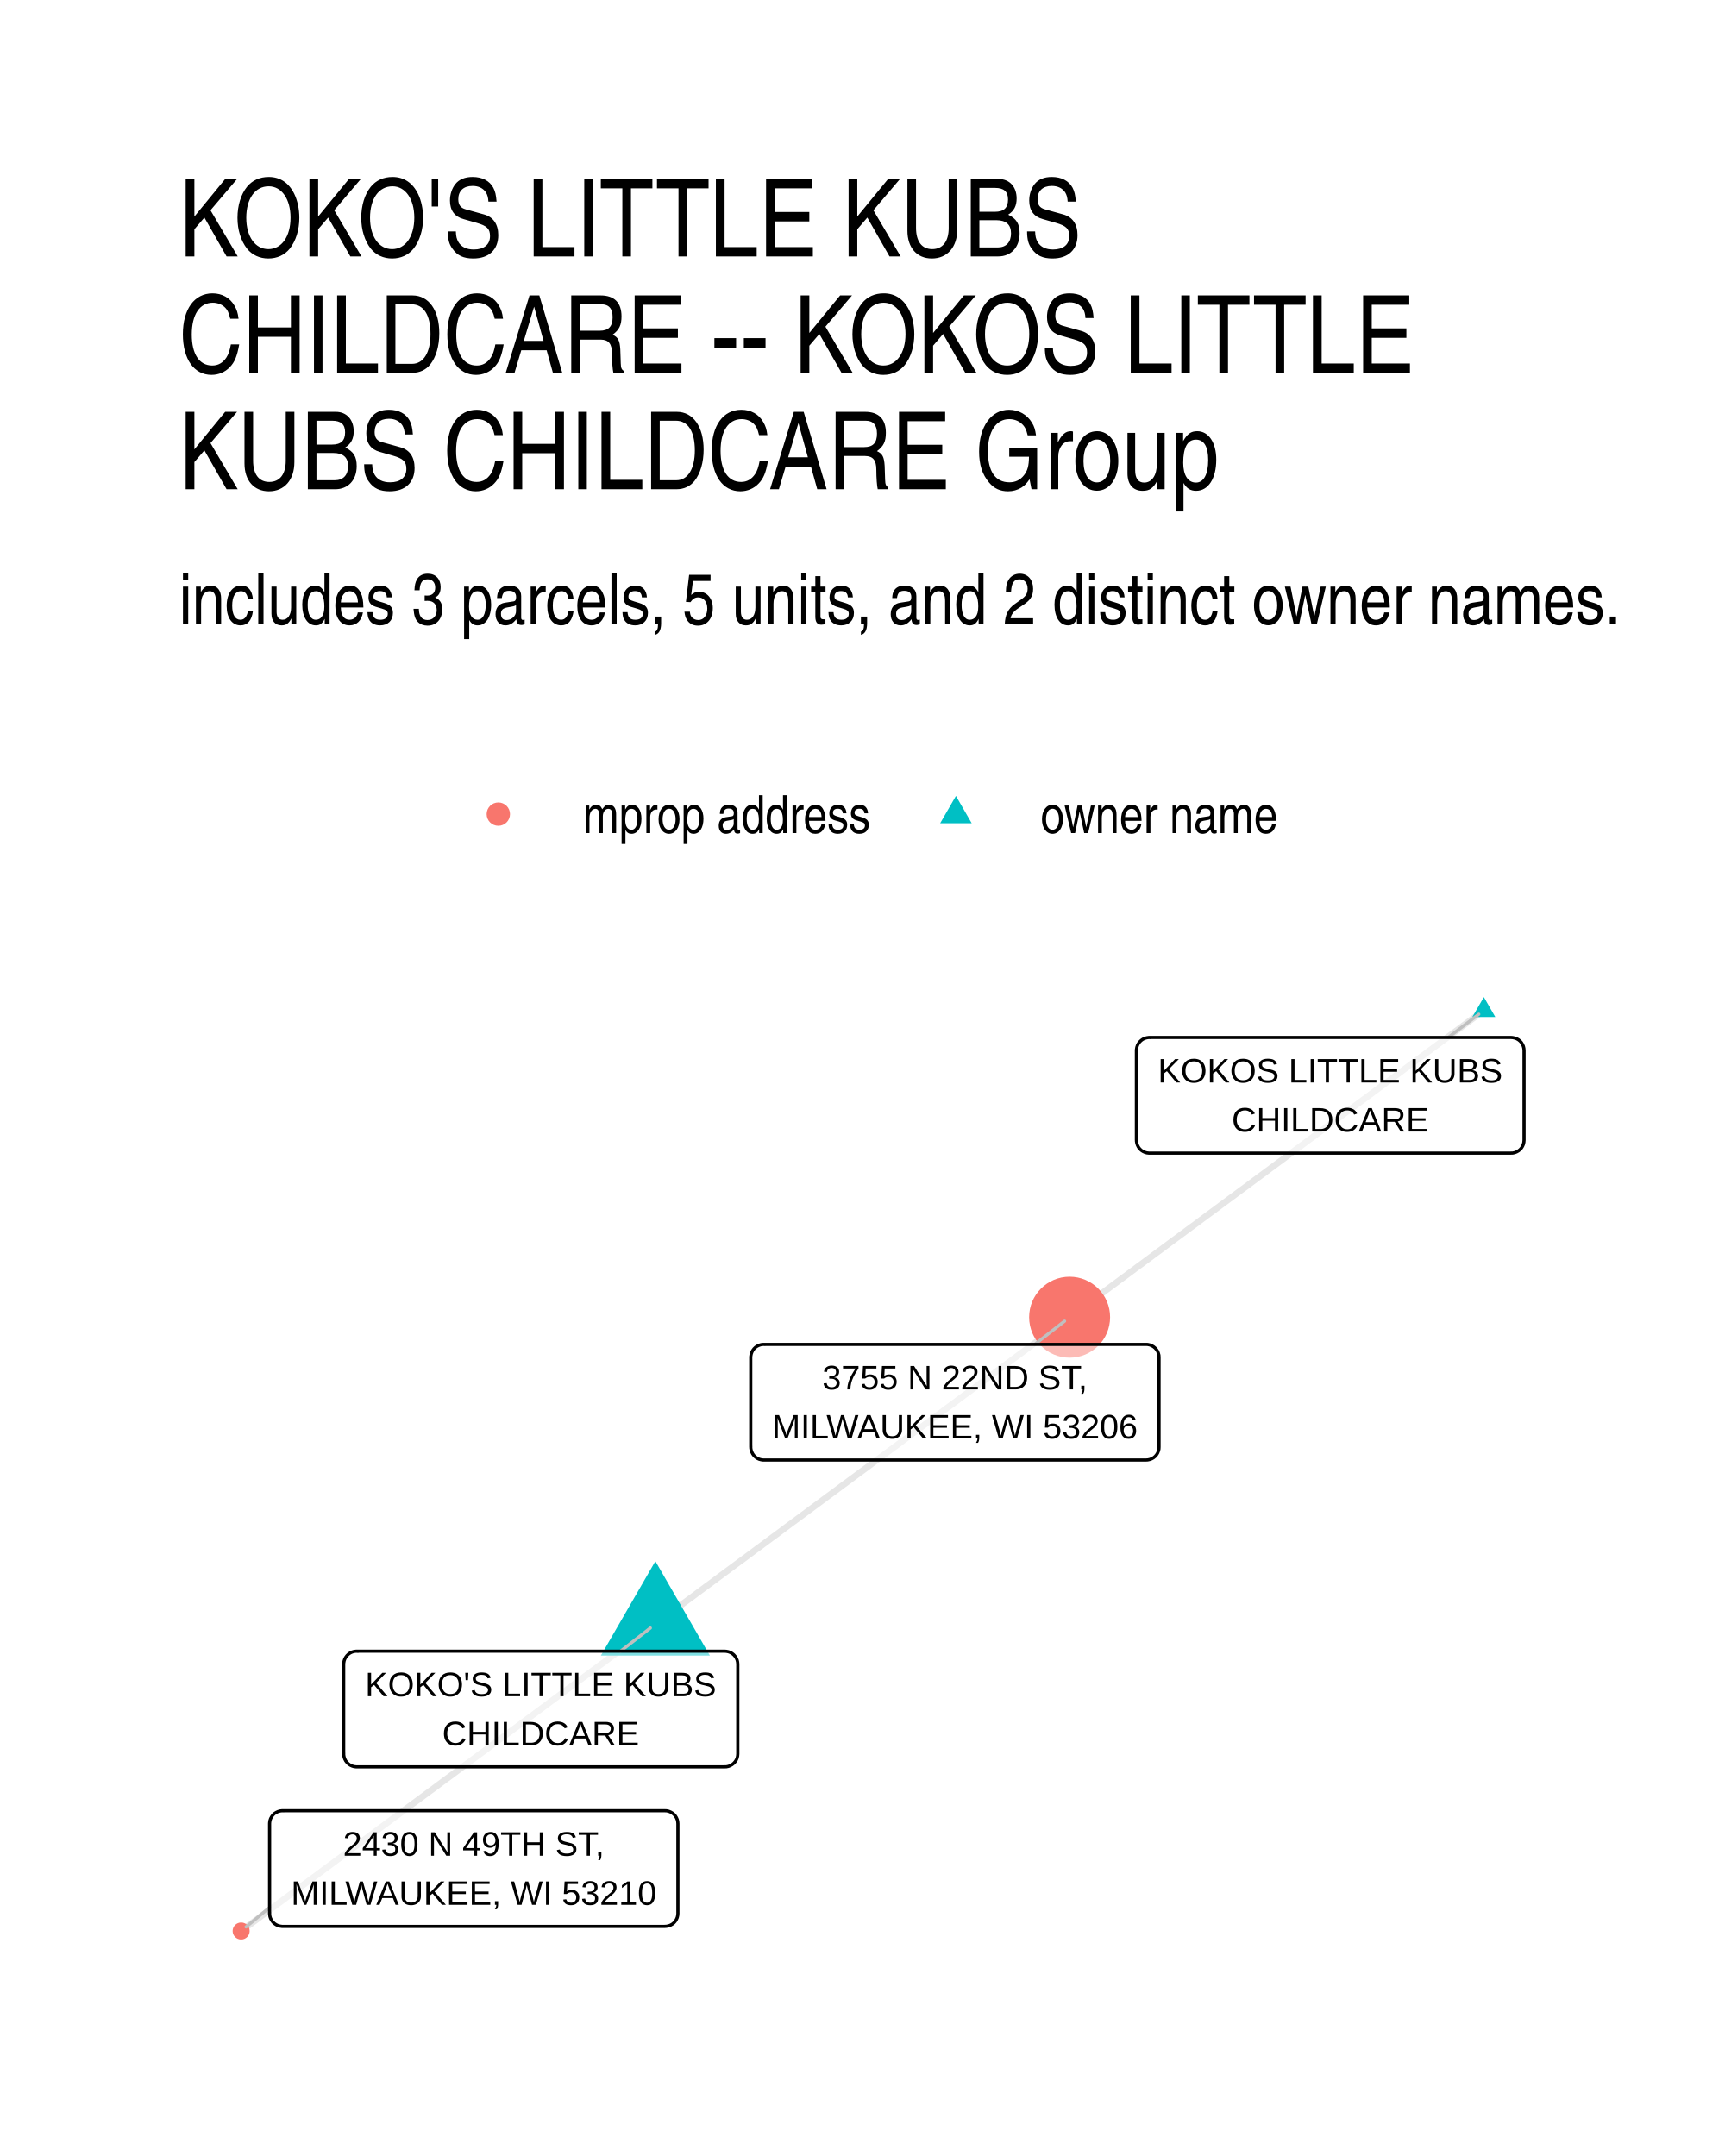
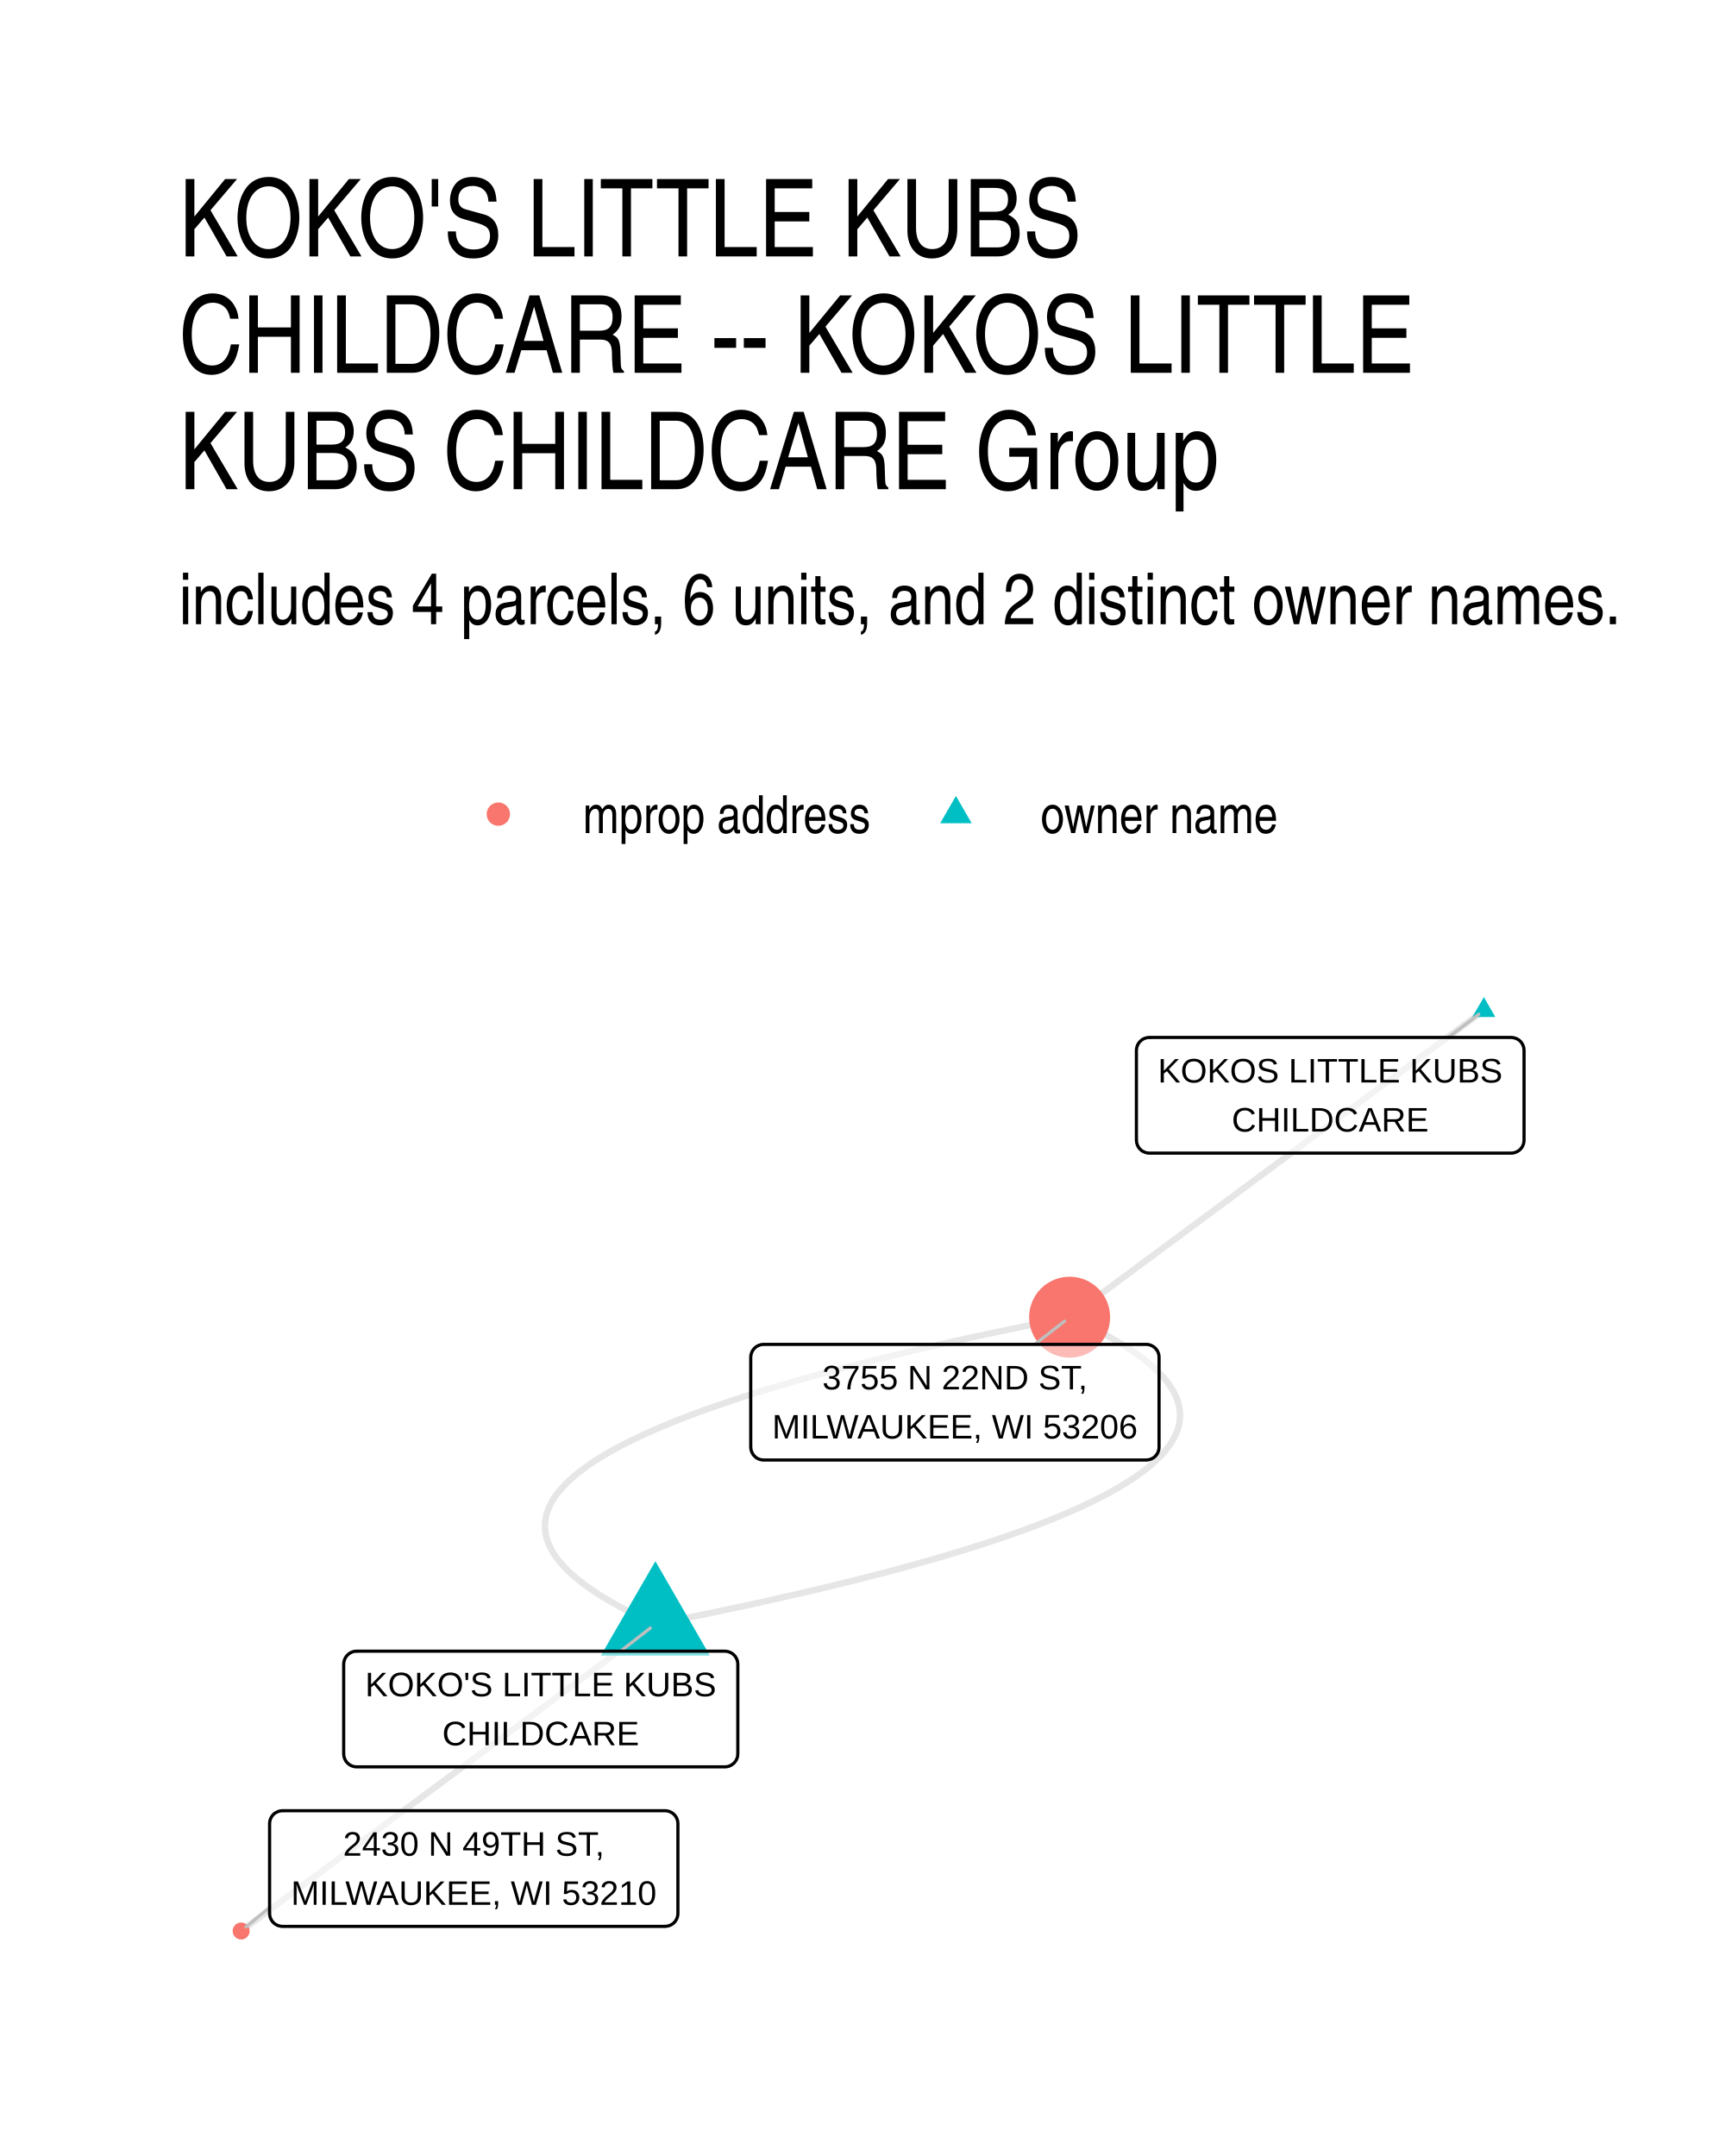
- <svg xmlns="http://www.w3.org/2000/svg" width="288.00pt" height="360.00pt" viewBox="0 0 288.00 360.00">
+ <svg xmlns="http://www.w3.org/2000/svg" width="384" height="480" viewBox="0 0 288 360">
  <g class="svglite">
    <defs>
-       <style type="text/css">
-     .svglite line, .svglite polyline, .svglite polygon, .svglite path, .svglite rect, .svglite circle {
-       fill: none;
-       stroke: #000000;
-       stroke-linecap: round;
-       stroke-linejoin: round;
-       stroke-miterlimit: 10.00;
-     }
-     .svglite text {
-       white-space: pre;
-     }
-     .svglite g.glyphgroup path {
-       fill: inherit;
-       stroke: none;
-     }
-   </style>
+       <style>.svglite line,.svglite polyline,.svglite polygon,.svglite path,.svglite circle{fill:none;stroke:#000000;stroke-linecap:round;stroke-linejoin:round;stroke-miterlimit:10.00}.svglite text{white-space:pre}.svglite g.glyphgroup path{fill:inherit;stroke:none}</style>
    </defs>
-     <rect width="100%" height="100%" style="stroke: none; fill: #FFFFFF;" />
+     <rect width="100%" height="100%" style="stroke-linecap:round;stroke-linejoin:round;stroke-miterlimit:10.00;stroke:none;fill:#FFFFFF" />
    <defs>
      <clipPath id="cpMC4wMHwyODguMDB8MC4wMHwzNjAuMDA=">
-         <rect x="0.00" y="0.00" width="288.00" height="360.00" />
+         <path d="M0 0h288v360H0z" />
      </clipPath>
    </defs>
    <g clip-path="url(#cpMC4wMHwyODguMDB8MC4wMHwzNjAuMDA=)">
-       <rect x="0.00" y="0" width="288.00" height="360.00" style="stroke-width: 1.07; stroke: none; fill: #FFFFFF;" />
+       <path d="M0 0h288v360H0z" style="stroke-width:1.07;stroke:none;fill:#FFFFFF" />
    </g>
    <defs>
      <clipPath id="cpMjkuODl8MjU4LjExfDE2MS4wMnwzMzAuMTE=">
-         <rect x="29.89" y="161.02" width="228.22" height="169.09" />
+         <path d="M29.89 161.02h228.22v169.09H29.89z" />
      </clipPath>
    </defs>
    <g clip-path="url(#cpMjkuODl8MjU4LjExfDE2MS4wMnwzMzAuMTE=)">
-       <polyline points="109.42,271.19 110.12,270.67 110.82,270.15 111.51,269.63 112.21,269.11 112.91,268.60 113.61,268.08 114.31,267.56 115.01,267.04 115.71,266.53 116.40,266.01 117.10,265.49 117.80,264.97 118.50,264.46 119.20,263.94 119.90,263.42 120.60,262.90 121.29,262.39 121.99,261.87 122.69,261.35 123.39,260.83 124.09,260.32 124.79,259.80 125.49,259.28 126.18,258.76 126.88,258.25 127.58,257.73 128.28,257.21 128.98,256.69 129.68,256.18 130.38,255.66 131.07,255.14 131.77,254.62 132.47,254.10 133.17,253.59 133.87,253.07 134.57,252.55 135.27,252.03 135.96,251.52 136.66,251.00 137.36,250.48 138.06,249.96 138.76,249.45 139.46,248.93 140.16,248.41 140.85,247.89 141.55,247.38 142.25,246.86 142.95,246.34 143.65,245.82 144.35,245.31 145.05,244.79 145.74,244.27 146.44,243.75 147.14,243.24 147.84,242.72 148.54,242.20 149.24,241.68 149.94,241.17 150.63,240.65 151.33,240.13 152.03,239.61 152.73,239.09 153.43,238.58 154.13,238.06 154.83,237.54 155.52,237.02 156.22,236.51 156.92,235.99 157.62,235.47 158.32,234.95 159.02,234.44 159.72,233.92 160.41,233.40 161.11,232.88 161.81,232.37 162.51,231.85 163.21,231.33 163.91,230.81 164.61,230.30 165.30,229.78 166.00,229.26 166.70,228.74 167.40,228.23 168.10,227.71 168.80,227.19 169.50,226.67 170.19,226.16 170.89,225.64 171.59,225.12 172.29,224.60 172.99,224.08 173.69,223.57 174.39,223.05 175.08,222.53 175.78,222.01 176.48,221.50 177.18,220.98 177.88,220.46 178.58,219.94 " style="stroke-width: 1.07; stroke: #000000; stroke-opacity: 0.10; stroke-linecap: butt;" />
-       <polyline points="109.42,271.19 108.72,271.70 108.02,272.22 107.32,272.74 106.62,273.26 105.93,273.77 105.23,274.29 104.53,274.81 103.83,275.33 103.13,275.84 102.43,276.36 101.73,276.88 101.04,277.40 100.34,277.91 99.64,278.43 98.94,278.95 98.24,279.47 97.54,279.98 96.84,280.50 96.15,281.02 95.45,281.54 94.75,282.05 94.05,282.57 93.35,283.09 92.65,283.61 91.95,284.12 91.26,284.64 90.56,285.16 89.86,285.68 89.16,286.20 88.46,286.71 87.76,287.23 87.06,287.75 86.37,288.27 85.67,288.78 84.97,289.30 84.27,289.82 83.57,290.34 82.87,290.85 82.17,291.37 81.48,291.89 80.78,292.41 80.08,292.92 79.38,293.44 78.68,293.96 77.98,294.48 77.29,294.99 76.59,295.51 75.89,296.03 75.19,296.55 74.49,297.06 73.79,297.58 73.09,298.10 72.40,298.62 71.70,299.13 71.00,299.65 70.30,300.17 69.60,300.69 68.90,301.20 68.20,301.72 67.51,302.24 66.81,302.76 66.11,303.28 65.41,303.79 64.71,304.31 64.01,304.83 63.31,305.35 62.62,305.86 61.92,306.38 61.22,306.90 60.52,307.42 59.82,307.93 59.12,308.45 58.42,308.97 57.73,309.49 57.03,310.00 56.33,310.52 55.63,311.04 54.93,311.56 54.23,312.07 53.53,312.59 52.84,313.11 52.14,313.63 51.44,314.14 50.74,314.66 50.04,315.18 49.34,315.70 48.64,316.21 47.95,316.73 47.25,317.25 46.55,317.77 45.85,318.29 45.15,318.80 44.45,319.32 43.75,319.84 43.06,320.36 42.36,320.87 41.66,321.39 40.96,321.91 40.26,322.43 " style="stroke-width: 1.07; stroke: #000000; stroke-opacity: 0.10; stroke-linecap: butt;" />
-       <polyline points="247.74,168.70 247.04,169.22 246.34,169.74 245.64,170.26 244.94,170.77 244.25,171.29 243.55,171.81 242.85,172.33 242.15,172.84 241.45,173.36 240.75,173.88 240.05,174.40 239.36,174.91 238.66,175.43 237.96,175.95 237.26,176.47 236.56,176.98 235.86,177.50 235.16,178.02 234.46,178.54 233.77,179.05 233.07,179.57 232.37,180.09 231.67,180.61 230.97,181.13 230.27,181.64 229.57,182.16 228.88,182.68 228.18,183.20 227.48,183.71 226.78,184.23 226.08,184.75 225.38,185.27 224.68,185.78 223.99,186.30 223.29,186.82 222.59,187.34 221.89,187.85 221.19,188.37 220.49,188.89 219.79,189.41 219.10,189.92 218.40,190.44 217.70,190.96 217.00,191.48 216.30,191.99 215.60,192.51 214.90,193.03 214.21,193.55 213.51,194.06 212.81,194.58 212.11,195.10 211.41,195.62 210.71,196.14 210.01,196.65 209.32,197.17 208.62,197.69 207.92,198.21 207.22,198.72 206.52,199.24 205.82,199.76 205.12,200.28 204.43,200.79 203.73,201.31 203.03,201.83 202.33,202.35 201.63,202.86 200.93,203.38 200.23,203.90 199.54,204.42 198.84,204.93 198.14,205.45 197.44,205.97 196.74,206.49 196.04,207.00 195.34,207.52 194.64,208.04 193.95,208.56 193.25,209.07 192.55,209.59 191.85,210.11 191.15,210.63 190.45,211.15 189.75,211.66 189.06,212.18 188.36,212.70 187.66,213.22 186.96,213.73 186.26,214.25 185.56,214.77 184.86,215.29 184.17,215.80 183.47,216.32 182.77,216.84 182.07,217.36 181.37,217.87 180.67,218.39 179.97,218.91 179.28,219.43 178.58,219.94 " style="stroke-width: 1.07; stroke: #000000; stroke-opacity: 0.10; stroke-linecap: butt;" />
-       <polygon points="109.42,260.68 118.52,276.44 100.32,276.44 " style="stroke-width: 0.71; stroke: none; fill: #00BFC4;" />
-       <polygon points="247.74,166.49 249.65,169.81 245.82,169.81 " style="stroke-width: 0.71; stroke: none; fill: #00BFC4;" />
-       <circle cx="178.58" cy="219.94" r="6.76" style="stroke-width: 0.71; stroke: none; fill: #F8766D;" />
-       <circle cx="40.26" cy="322.43" r="1.42" style="stroke-width: 0.71; stroke: none; fill: #F8766D;" />
-       <line x1="103.60" y1="275.71" x2="108.58" y2="271.84" style="stroke-width: 0.53; stroke: #BFBFBF;" />
-       <line x1="241.79" y1="173.23" x2="246.89" y2="169.35" style="stroke-width: 0.53; stroke: #BFBFBF;" />
-       <line x1="172.75" y1="224.48" x2="177.74" y2="220.60" style="stroke-width: 0.53; stroke: #BFBFBF;" />
-       <line x1="45.01" y1="318.50" x2="41.08" y2="321.75" style="stroke-width: 0.53; stroke: #BFBFBF;" />
-       <polygon points="59.54,295.02 121.02,295.02 120.93,295.02 121.28,295.01 121.62,294.94 121.94,294.81 122.24,294.64 122.51,294.42 122.74,294.16 122.93,293.87 123.07,293.55 123.15,293.21 123.18,292.86 123.18,292.86 123.18,277.87 123.18,277.87 123.15,277.52 123.07,277.19 122.93,276.87 122.74,276.57 122.51,276.31 122.24,276.09 121.94,275.92 121.62,275.80 121.28,275.73 121.02,275.71 59.54,275.71 59.80,275.73 59.46,275.71 59.11,275.75 58.78,275.85 58.46,276.00 58.18,276.20 57.93,276.44 57.72,276.72 57.56,277.02 57.45,277.35 57.39,277.70 57.38,277.87 57.38,292.86 57.39,292.69 57.39,293.04 57.45,293.38 57.56,293.71 57.72,294.02 57.93,294.29 58.18,294.53 58.46,294.73 58.78,294.88 59.11,294.98 59.46,295.02 " style="stroke-width: 0.53; fill: #FFFFFF; fill-opacity: 0.50;" />
-       <text x="90.28" y="283.23" text-anchor="middle" style="font-size: 5.69px; font-family: &quot;Liberation Sans&quot;;" textLength="58.59px" lengthAdjust="spacingAndGlyphs">KOKO'S LITTLE KUBS</text>
-       <text x="90.28" y="291.42" text-anchor="middle" style="font-size: 5.69px; font-family: &quot;Liberation Sans&quot;;" textLength="32.88px" lengthAdjust="spacingAndGlyphs">CHILDCARE</text>
-       <polygon points="191.89,192.54 252.29,192.54 252.20,192.54 252.55,192.53 252.89,192.46 253.22,192.33 253.52,192.16 253.79,191.94 254.02,191.68 254.20,191.39 254.34,191.07 254.42,190.73 254.45,190.38 254.45,190.38 254.45,175.39 254.45,175.39 254.42,175.05 254.34,174.71 254.20,174.39 254.02,174.09 253.79,173.83 253.52,173.61 253.22,173.44 252.89,173.32 252.55,173.25 252.29,173.23 191.89,173.23 192.15,173.25 191.81,173.23 191.46,173.28 191.13,173.37 190.81,173.52 190.53,173.72 190.28,173.96 190.07,174.24 189.91,174.54 189.80,174.87 189.74,175.22 189.73,175.39 189.73,190.38 189.74,190.21 189.74,190.56 189.80,190.90 189.91,191.23 190.07,191.54 190.28,191.82 190.53,192.06 190.81,192.25 191.13,192.40 191.46,192.50 191.81,192.54 " style="stroke-width: 0.53; fill: #FFFFFF; fill-opacity: 0.50;" />
-       <text x="222.09" y="180.75" text-anchor="middle" style="font-size: 5.69px; font-family: &quot;Liberation Sans&quot;;" textLength="57.52px" lengthAdjust="spacingAndGlyphs">KOKOS LITTLE KUBS</text>
-       <text x="222.09" y="188.94" text-anchor="middle" style="font-size: 5.69px; font-family: &quot;Liberation Sans&quot;;" textLength="32.88px" lengthAdjust="spacingAndGlyphs">CHILDCARE</text>
-       <polygon points="127.50,243.79 191.35,243.79 191.27,243.79 191.61,243.77 191.95,243.70 192.28,243.58 192.58,243.41 192.85,243.19 193.08,242.93 193.27,242.63 193.40,242.31 193.49,241.97 193.51,241.63 193.51,241.63 193.51,226.64 193.51,226.64 193.49,226.29 193.40,225.95 193.27,225.63 193.08,225.34 192.85,225.08 192.58,224.86 192.28,224.69 191.95,224.56 191.61,224.49 191.35,224.48 127.50,224.48 127.77,224.49 127.42,224.48 127.07,224.52 126.74,224.62 126.42,224.77 126.14,224.96 125.89,225.20 125.68,225.48 125.52,225.79 125.41,226.12 125.35,226.46 125.34,226.64 125.34,241.63 125.35,241.45 125.35,241.80 125.41,242.15 125.52,242.47 125.68,242.78 125.89,243.06 126.14,243.30 126.42,243.50 126.74,243.65 127.07,243.74 127.42,243.79 " style="stroke-width: 0.53; fill: #FFFFFF; fill-opacity: 0.50;" />
-       <text x="159.43" y="231.99" text-anchor="middle" style="font-size: 5.69px; font-family: &quot;Liberation Sans&quot;;" textLength="44.22px" lengthAdjust="spacingAndGlyphs">3755 N 22ND ST,</text>
-       <text x="159.43" y="240.19" text-anchor="middle" style="font-size: 5.69px; font-family: &quot;Liberation Sans&quot;;" textLength="60.97px" lengthAdjust="spacingAndGlyphs">MILWAUKEE, WI 53206</text>
-       <polygon points="47.17,321.66 111.02,321.66 110.93,321.66 111.28,321.64 111.62,321.57 111.95,321.45 112.25,321.28 112.52,321.06 112.75,320.80 112.93,320.50 113.07,320.18 113.15,319.84 113.18,319.50 113.18,319.50 113.18,304.51 113.18,304.51 113.15,304.16 113.07,303.82 112.93,303.50 112.75,303.21 112.52,302.95 112.25,302.73 111.95,302.56 111.62,302.43 111.28,302.36 111.02,302.35 47.17,302.35 47.43,302.36 47.08,302.35 46.74,302.39 46.41,302.49 46.09,302.64 45.80,302.83 45.55,303.07 45.35,303.35 45.18,303.66 45.07,303.99 45.02,304.33 45.01,304.51 45.01,319.50 45.02,319.32 45.02,319.67 45.07,320.02 45.18,320.34 45.35,320.65 45.55,320.93 45.80,321.17 46.09,321.37 46.41,321.52 46.74,321.61 47.08,321.66 " style="stroke-width: 0.53; fill: #FFFFFF; fill-opacity: 0.50;" />
-       <text x="79.10" y="309.86" text-anchor="middle" style="font-size: 5.69px; font-family: &quot;Liberation Sans&quot;;" textLength="43.58px" lengthAdjust="spacingAndGlyphs">2430 N 49TH ST,</text>
-       <text x="79.10" y="318.06" text-anchor="middle" style="font-size: 5.69px; font-family: &quot;Liberation Sans&quot;;" textLength="60.97px" lengthAdjust="spacingAndGlyphs">MILWAUKEE, WI 53210</text>
+       <path d="m109.42 271.19 2.56-.51 2.53-.51 2.48-.5 2.45-.51 2.41-.51 2.37-.5 2.34-.51 2.29-.51 2.26-.51 2.22-.5 2.18-.51 2.15-.51 2.1-.51 2.07-.51 2.03-.51 1.99-.51 1.96-.5 1.91-.51 1.88-.51 1.84-.52 1.8-.51 1.77-.51 1.72-.51 1.69-.51 1.65-.51 1.61-.51 1.58-.51 1.53-.52 1.5-.51 1.46-.51 1.42-.51 1.38-.52 1.35-.51 1.3-.51 1.27-.52 1.23-.51 1.2-.52 1.15-.51 1.12-.52 1.08-.51 1.04-.52 1-.51.97-.52.92-.52.89-.51.85-.52.82-.52.77-.51.74-.52.7-.52.66-.52.62-.51.58-.52.55-.52.51-.52.47-.52.43-.52.4-.52.35-.52.32-.52.28-.52.24-.52.21-.52.16-.52.13-.52.09-.52.05-.52.02-.53-.03-.52-.06-.52-.1-.52-.14-.53-.18-.52-.21-.52-.25-.53-.29-.52-.33-.52-.37-.53-.4-.52-.45-.53-.48-.52-.51-.53-.56-.52-.6-.53-.63-.53-.67-.52-.71-.53-.75-.53-.78-.52-.82-.53-.86-.53-.9-.52-.94-.53-.98-.53-1.01-.53-1.05-.53-1.09-.53-1.13-.53-1.16-.53m-69.16 51.25-.7.51-.7.52-.7.52-.7.52-.69.51-.7.52-.7.52-.7.52-.7.51-.7.52-.7.52-.69.52-.7.51-.7.52-.7.52-.7.52-.7.51-.7.52-.69.52-.7.52-.7.51-.7.52-.7.52-.7.52-.7.51-.69.52-.7.52-.7.52-.7.52-.7.51-.7.52-.7.52-.69.52-.7.51-.7.52-.7.52-.7.52-.7.51-.7.52-.69.52-.7.52-.7.51-.7.52-.7.52-.7.52-.69.51-.7.52-.7.52-.7.52-.7.51-.7.52-.7.52-.69.52-.7.51-.7.52-.7.52-.7.52-.7.51-.7.52-.69.52-.7.52-.7.52-.7.51-.7.52-.7.52-.7.52-.69.51-.7.52-.7.52-.7.52-.7.51-.7.52-.7.52-.69.52-.7.51-.7.52-.7.52-.7.52-.7.51-.7.52-.69.52-.7.52-.7.51-.7.52-.7.52-.7.52-.7.51-.69.52-.7.52-.7.52-.7.52-.7.51-.7.52-.7.52-.69.52-.7.51-.7.52-.7.52-.7.52" style="stroke-width:1.07;stroke:#000000;stroke-opacity:0.10;stroke-linecap:butt" />
+       <path d="m109.42 271.19-1.17-.53-1.12-.53-1.09-.53-1.05-.53-1.02-.53-.97-.53-.94-.53-.9-.52-.86-.53-.82-.53-.79-.53-.75-.52-.7-.53-.68-.53-.63-.52-.59-.53-.56-.52-.52-.53-.48-.52-.44-.53-.41-.52-.36-.53-.33-.52-.29-.53-.25-.52-.22-.52-.18-.53-.13-.52-.1-.52-.07-.52-.02-.53.01-.52.06-.52.09-.52.12-.52.17-.52.2-.52.25-.52.28-.52.31-.52.36-.52.39-.52.44-.52.47-.52.51-.52.54-.52.59-.52.62-.52.66-.51.7-.52.73-.52.78-.52.81-.51.85-.52.89-.52.93-.51.96-.52 1.01-.51 1.04-.52 1.08-.51 1.11-.52 1.16-.51 1.19-.52 1.23-.51 1.27-.52 1.31-.51 1.34-.51 1.39-.52 1.42-.51 1.46-.51 1.5-.51 1.53-.52 1.57-.51 1.62-.51 1.65-.51 1.68-.51 1.73-.51 1.76-.52 1.8-.51 1.84-.51 1.88-.51 1.92-.51 1.95-.51 1.99-.5 2.03-.51 2.07-.51 2.11-.51 2.14-.51 2.18-.51 2.22-.51 2.26-.5 2.3-.51 2.33-.51 2.37-.5 2.42-.51 2.44-.51 2.49-.5 2.52-.51 2.57-.51m69.16-51.24-.7.52-.7.52-.7.52-.7.51-.69.52-.7.52-.7.52-.7.51-.7.52-.7.52-.7.52-.69.51-.7.52-.7.52-.7.52-.7.51-.7.52-.7.52-.7.52-.69.51-.7.52-.7.52-.7.52-.7.52-.7.51-.7.52-.69.52-.7.52-.7.51-.7.52-.7.52-.7.52-.7.51-.69.52-.7.52-.7.52-.7.51-.7.52-.7.52-.7.52-.69.51-.7.52-.7.52-.7.52-.7.51-.7.52-.7.52-.69.52-.7.51-.7.52-.7.52-.7.52-.7.52-.7.51-.69.52-.7.52-.7.52-.7.51-.7.52-.7.52-.7.52-.69.51-.7.52-.7.52-.7.52-.7.51-.7.52-.7.52-.69.52-.7.51-.7.52-.7.52-.7.52-.7.51-.7.52-.7.52-.69.52-.7.51-.7.52-.7.52-.7.52-.7.52-.7.51-.69.52-.7.52-.7.52-.7.51-.7.52-.7.52-.7.52-.69.51-.7.52-.7.52-.7.52-.7.51-.7.52-.7.52-.69.52-.7.51" style="stroke-width:1.07;stroke:#000000;stroke-opacity:0.10;stroke-linecap:butt" />
+       <path d="m109.42 260.68 9.1 15.76h-18.2zm138.32-94.19 1.91 3.32h-3.83z" style="stroke-width:0.71;stroke:none;fill:#00BFC4" />
+       <circle cx="178.58" cy="219.94" r="6.76" style="stroke-width:0.71;stroke:none;fill:#F8766D" />
+       <circle cx="40.26" cy="322.43" r="1.42" style="stroke-width:0.71;stroke:none;fill:#F8766D" />
+       <path d="m103.6 275.71 4.98-3.87m133.21-98.61 5.1-3.88m-74.14 55.13 4.99-3.88M45.01 318.5l-3.93 3.25" style="stroke-width:0.53;stroke:#BFBFBF" />
+       <path d="M59.54 295.02h61.48-.09l.35-.01.34-.07.32-.13.3-.17.27-.22.23-.26.19-.29.14-.32.08-.34.03-.35h0v-14.99h0l-.03-.35-.08-.33-.14-.32-.19-.3-.23-.26-.27-.22-.3-.17-.32-.12-.34-.07-.26-.02H59.54l.26.02-.34-.02-.35.04-.33.1-.32.15-.28.2-.25.24-.21.28-.16.3-.11.33-.06.35-.01.17v14.99l.01-.17v.35l.06.34.11.33.16.31.21.27.25.24.28.2.32.15.33.1.35.04z" style="stroke-width:0.53;fill:#FFFFFF;fill-opacity:0.50" />
+       <text x="90.28" y="283.23" lengthAdjust="spacingAndGlyphs" style="font-size:5.69px;font-family:&quot;Liberation Sans&quot;" text-anchor="middle" textLength="58.59">KOKO'S LITTLE KUBS</text>
+       <text x="90.28" y="291.42" lengthAdjust="spacingAndGlyphs" style="font-size:5.69px;font-family:&quot;Liberation Sans&quot;" text-anchor="middle" textLength="32.88">CHILDCARE</text>
+       <path d="M191.89 192.54h60.4-.09l.35-.01.34-.07.33-.13.3-.17.27-.22.23-.26.18-.29.14-.32.08-.34.03-.35h0v-14.99h0l-.03-.34-.08-.34-.14-.32-.18-.3-.23-.26-.27-.22-.3-.17-.33-.12-.34-.07-.26-.02h-60.4l.26.02-.34-.02-.35.05-.33.09-.32.15-.28.2-.25.24-.21.28-.16.3-.11.33-.06.35-.01.17v14.99l.01-.17v.35l.06.34.11.33.16.31.21.28.25.24.28.19.32.15.33.1.35.04z" style="stroke-width:0.53;fill:#FFFFFF;fill-opacity:0.50" />
+       <text x="222.09" y="180.75" lengthAdjust="spacingAndGlyphs" style="font-size:5.69px;font-family:&quot;Liberation Sans&quot;" text-anchor="middle" textLength="57.52">KOKOS LITTLE KUBS</text>
+       <text x="222.09" y="188.94" lengthAdjust="spacingAndGlyphs" style="font-size:5.69px;font-family:&quot;Liberation Sans&quot;" text-anchor="middle" textLength="32.88">CHILDCARE</text>
+       <path d="M127.5 243.79h63.85-.08l.34-.02.34-.07.33-.12.3-.17.27-.22.23-.26.19-.3.13-.32.09-.34.02-.34h0v-14.99h0l-.02-.35-.09-.34-.13-.32-.19-.29-.23-.26-.27-.22-.3-.17-.33-.13-.34-.07-.26-.01H127.5l.27.01-.35-.01-.35.04-.33.1-.32.15-.28.19-.25.24-.21.28-.16.31-.11.33-.06.34-.01.18v14.99l.01-.18v.35l.06.35.11.32.16.31.21.28.25.24.28.2.32.15.33.09.35.05z" style="stroke-width:0.53;fill:#FFFFFF;fill-opacity:0.50" />
+       <text x="159.43" y="231.99" lengthAdjust="spacingAndGlyphs" style="font-size:5.69px;font-family:&quot;Liberation Sans&quot;" text-anchor="middle" textLength="44.22">3755 N 22ND ST,</text>
+       <text x="159.43" y="240.19" lengthAdjust="spacingAndGlyphs" style="font-size:5.69px;font-family:&quot;Liberation Sans&quot;" text-anchor="middle" textLength="60.97">MILWAUKEE, WI 53206</text>
+       <path d="M47.17 321.66h63.85-.09l.35-.02.34-.07.33-.12.3-.17.27-.22.23-.26.18-.3.14-.32.08-.34.03-.34h0v-14.99h0l-.03-.35-.08-.34-.14-.32-.18-.29-.23-.26-.27-.22-.3-.17-.33-.13-.34-.07-.26-.01H47.17l.26.01-.35-.01-.34.04-.33.1-.32.15-.29.19-.25.24-.2.28-.17.31-.11.33-.05.34-.01.18v14.99l.01-.18v.35l.05.35.11.32.17.31.2.28.25.24.29.2.32.15.33.09.34.05z" style="stroke-width:0.53;fill:#FFFFFF;fill-opacity:0.50" />
+       <text x="79.1" y="309.86" lengthAdjust="spacingAndGlyphs" style="font-size:5.69px;font-family:&quot;Liberation Sans&quot;" text-anchor="middle" textLength="43.58">2430 N 49TH ST,</text>
+       <text x="79.1" y="318.06" lengthAdjust="spacingAndGlyphs" style="font-size:5.69px;font-family:&quot;Liberation Sans&quot;" text-anchor="middle" textLength="60.97">MILWAUKEE, WI 53210</text>
    </g>
    <g clip-path="url(#cpMC4wMHwyODguMDB8MC4wMHwzNjAuMDA=)">
-       <circle cx="83.20" cy="135.94" r="1.95" style="stroke-width: 0.71; stroke: none; fill: #F8766D;" />
-       <polygon points="159.60,132.90 162.23,137.46 156.97,137.46 " style="stroke-width: 0.71; stroke: none; fill: #00BFC4;" />
-       <text x="97.32" y="139.10" style="font-size: 8.80px; font-weight: 0; font-family: &quot;Nimbus Sans Narrow&quot;;" textLength="48.16px" lengthAdjust="spacingAndGlyphs">mprop address</text>
-       <text x="173.72" y="139.10" style="font-size: 8.80px; font-weight: 0; font-family: &quot;Nimbus Sans Narrow&quot;;" textLength="39.72px" lengthAdjust="spacingAndGlyphs">owner name</text>
-       <text x="29.89" y="104.23" style="font-size: 12.00px; font-weight: 0; font-family: &quot;Nimbus Sans Narrow&quot;;" textLength="241.17px" lengthAdjust="spacingAndGlyphs">includes 3 parcels, 5 units, and 2 distinct owner names.</text>
-       <text x="29.89" y="42.81" style="font-size: 18.00px; font-weight: 0; font-family: &quot;Nimbus Sans Narrow&quot;;" textLength="157.69px" lengthAdjust="spacingAndGlyphs">KOKO'S LITTLE KUBS</text>
-       <text x="29.89" y="62.25" style="font-size: 18.00px; font-weight: 0; font-family: &quot;Nimbus Sans Narrow&quot;;" textLength="213.19px" lengthAdjust="spacingAndGlyphs">CHILDCARE -- KOKOS LITTLE</text>
-       <text x="29.89" y="81.69" style="font-size: 18.00px; font-weight: 0; font-family: &quot;Nimbus Sans Narrow&quot;;" textLength="181.20px" lengthAdjust="spacingAndGlyphs">KUBS CHILDCARE Group</text>
+       <circle cx="83.2" cy="135.94" r="1.95" style="stroke-width:0.71;stroke:none;fill:#F8766D" />
+       <path d="m159.6 132.9 2.63 4.56h-5.26z" style="stroke-width:0.71;stroke:none;fill:#00BFC4" />
+       <text x="97.32" y="139.1" lengthAdjust="spacingAndGlyphs" style="font-size:8.80px;font-weight:0;font-family:&quot;Nimbus Sans Narrow&quot;" textLength="48.16">mprop address</text>
+       <text x="173.72" y="139.1" lengthAdjust="spacingAndGlyphs" style="font-size:8.80px;font-weight:0;font-family:&quot;Nimbus Sans Narrow&quot;" textLength="39.72">owner name</text>
+       <text x="29.89" y="104.23" lengthAdjust="spacingAndGlyphs" style="font-size:12.00px;font-weight:0;font-family:&quot;Nimbus Sans Narrow&quot;" textLength="241.17">includes 4 parcels, 6 units, and 2 distinct owner names.</text>
+       <text x="29.89" y="42.81" lengthAdjust="spacingAndGlyphs" style="font-size:18.00px;font-weight:0;font-family:&quot;Nimbus Sans Narrow&quot;" textLength="157.69">KOKO'S LITTLE KUBS</text>
+       <text x="29.89" y="62.25" lengthAdjust="spacingAndGlyphs" style="font-size:18.00px;font-weight:0;font-family:&quot;Nimbus Sans Narrow&quot;" textLength="213.19">CHILDCARE -- KOKOS LITTLE</text>
+       <text x="29.89" y="81.69" lengthAdjust="spacingAndGlyphs" style="font-size:18.00px;font-weight:0;font-family:&quot;Nimbus Sans Narrow&quot;" textLength="181.2">KUBS CHILDCARE Group</text>
    </g>
  </g>
</svg>
